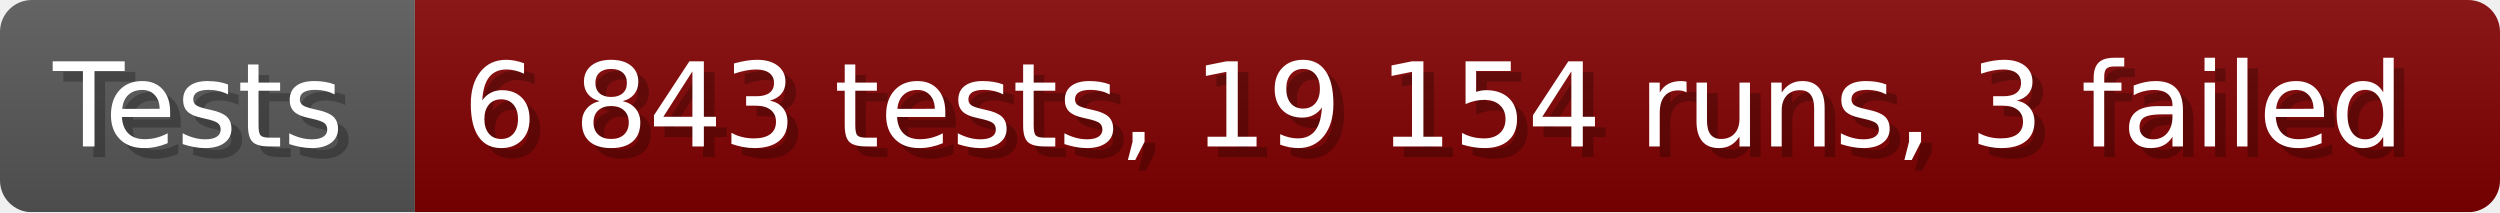
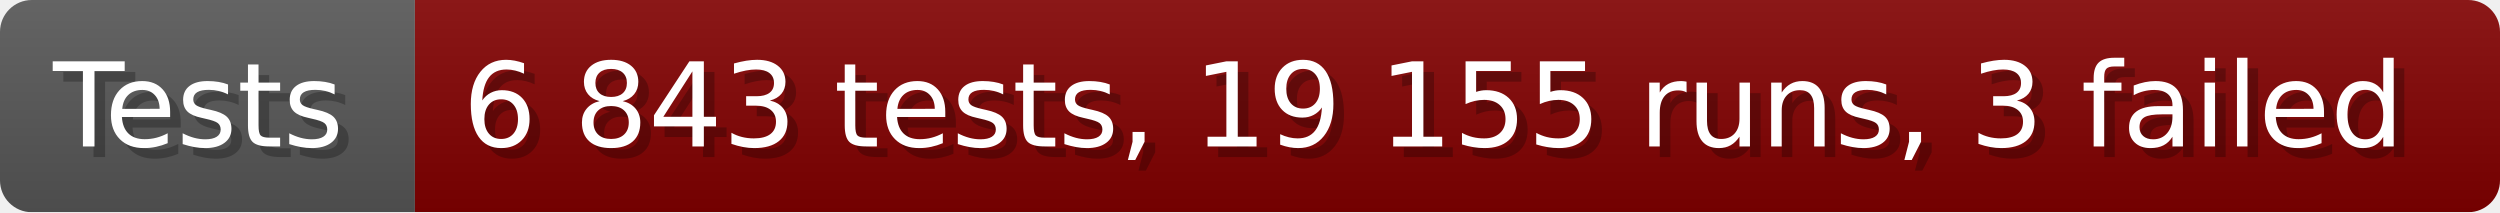
- <svg xmlns="http://www.w3.org/2000/svg" width="235.6" height="20" viewBox="0 0 2356 200" role="img" aria-label="Tests: 6 843 tests, 19 154 runs, 3 failed">
+ <svg xmlns="http://www.w3.org/2000/svg" width="235.6" height="20" viewBox="0 0 2356 200" role="img" aria-label="Tests: 6 843 tests, 19 155 runs, 3 failed">
  <linearGradient id="a" x2="0" y2="100%">
    <stop offset="0" stop-opacity=".1" stop-color="#EEE" />
    <stop offset="1" stop-opacity=".1" />
  </linearGradient>
  <mask id="m">
    <rect width="2356" height="200" rx="30" fill="#FFF" />
  </mask>
  <g mask="url(#m)">
    <rect width="391" height="200" fill="#555" />
    <rect width="1965" height="200" fill="#800000" x="391" />
    <rect width="2356" height="200" fill="url(#a)" />
  </g>
  <g aria-hidden="true" fill="#fff" text-anchor="start" font-family="Verdana,DejaVu Sans,sans-serif" font-size="110">
    <text x="60" y="148" textLength="291" fill="#000" opacity="0.25">Tests</text>
    <text x="50" y="138" textLength="291">Tests</text>
-     <text x="446" y="148" textLength="1865" fill="#000" opacity="0.25">6 843 tests, 19 154 runs, 3 failed</text>
-     <text x="436" y="138" textLength="1865">6 843 tests, 19 154 runs, 3 failed</text>
+     <text x="446" y="148" textLength="1865" fill="#000" opacity="0.25">6 843 tests, 19 155 runs, 3 failed</text>
+     <text x="436" y="138" textLength="1865">6 843 tests, 19 155 runs, 3 failed</text>
  </g>
</svg>
